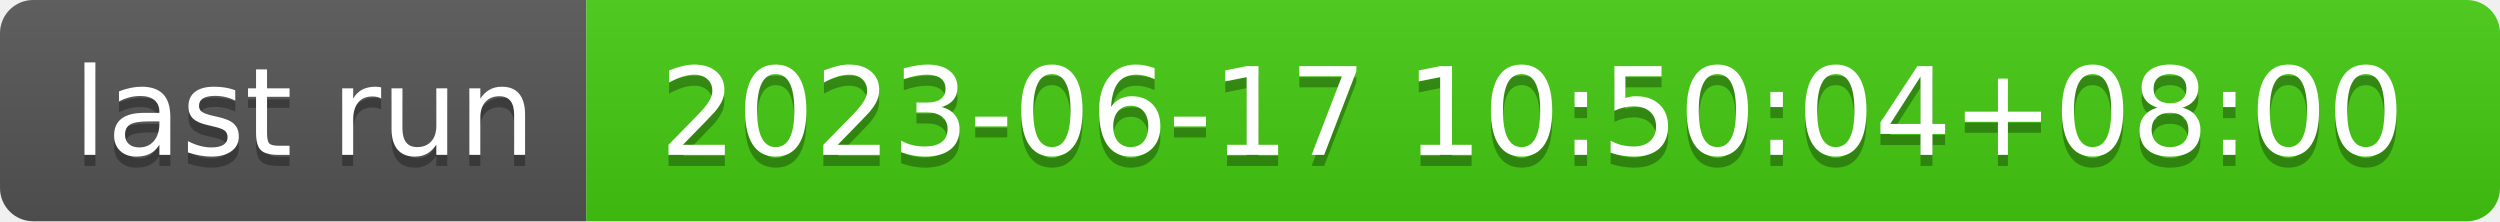
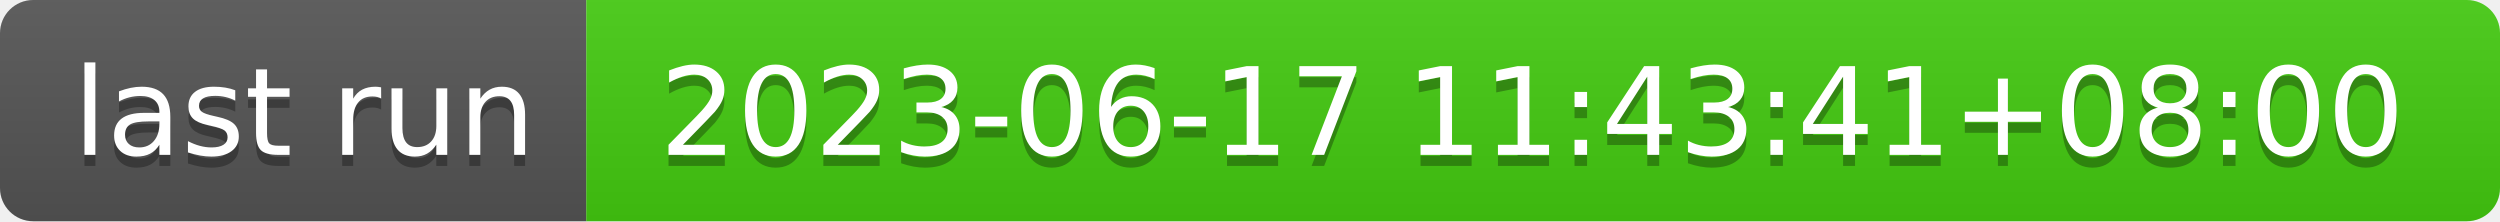
- <svg xmlns="http://www.w3.org/2000/svg" width="226" height="20" role="img" aria-label="last run: 2023-06-17 10:50:04+08:00">
+ <svg xmlns="http://www.w3.org/2000/svg" width="226" height="20" role="img" aria-label="last run: 2023-06-17 11:43:41+08:00">
  <linearGradient id="s" x2="0" y2="100%">
    <stop offset="0" stop-color="#bbb" stop-opacity=".1" />
    <stop offset="1" stop-opacity=".1" />
  </linearGradient>
  <clipPath id="r">
    <rect width="226" height="20" rx="3" fill="#fff" />
  </clipPath>
  <g clip-path="url(#r)">
    <rect width="53" height="20" fill="#555" />
    <rect x="53" width="173" height="20" fill="#4c1" />
    <rect width="226" height="20" fill="url(#s)" />
  </g>
  <g fill="#fff" text-anchor="middle" font-family="Verdana,Geneva,DejaVu Sans,sans-serif" text-rendering="geometricPrecision" font-size="110">
    <text aria-hidden="true" x="275" y="150" fill="#010101" fill-opacity=".3" transform="scale(.1)" textLength="430">last run</text>
    <text x="275" y="140" transform="scale(.1)" fill="#fff" textLength="430">last run</text>
-     <text aria-hidden="true" x="1385" y="150" fill="#010101" fill-opacity=".3" transform="scale(.1)" textLength="1630">2023-06-17 10:50:04+08:00</text>
-     <text x="1385" y="140" transform="scale(.1)" fill="#fff" textLength="1630">2023-06-17 10:50:04+08:00</text>
+     <text aria-hidden="true" x="1385" y="150" fill="#010101" fill-opacity=".3" transform="scale(.1)" textLength="1630">2023-06-17 11:43:41+08:00</text>
+     <text x="1385" y="140" transform="scale(.1)" fill="#fff" textLength="1630">2023-06-17 11:43:41+08:00</text>
  </g>
</svg>
